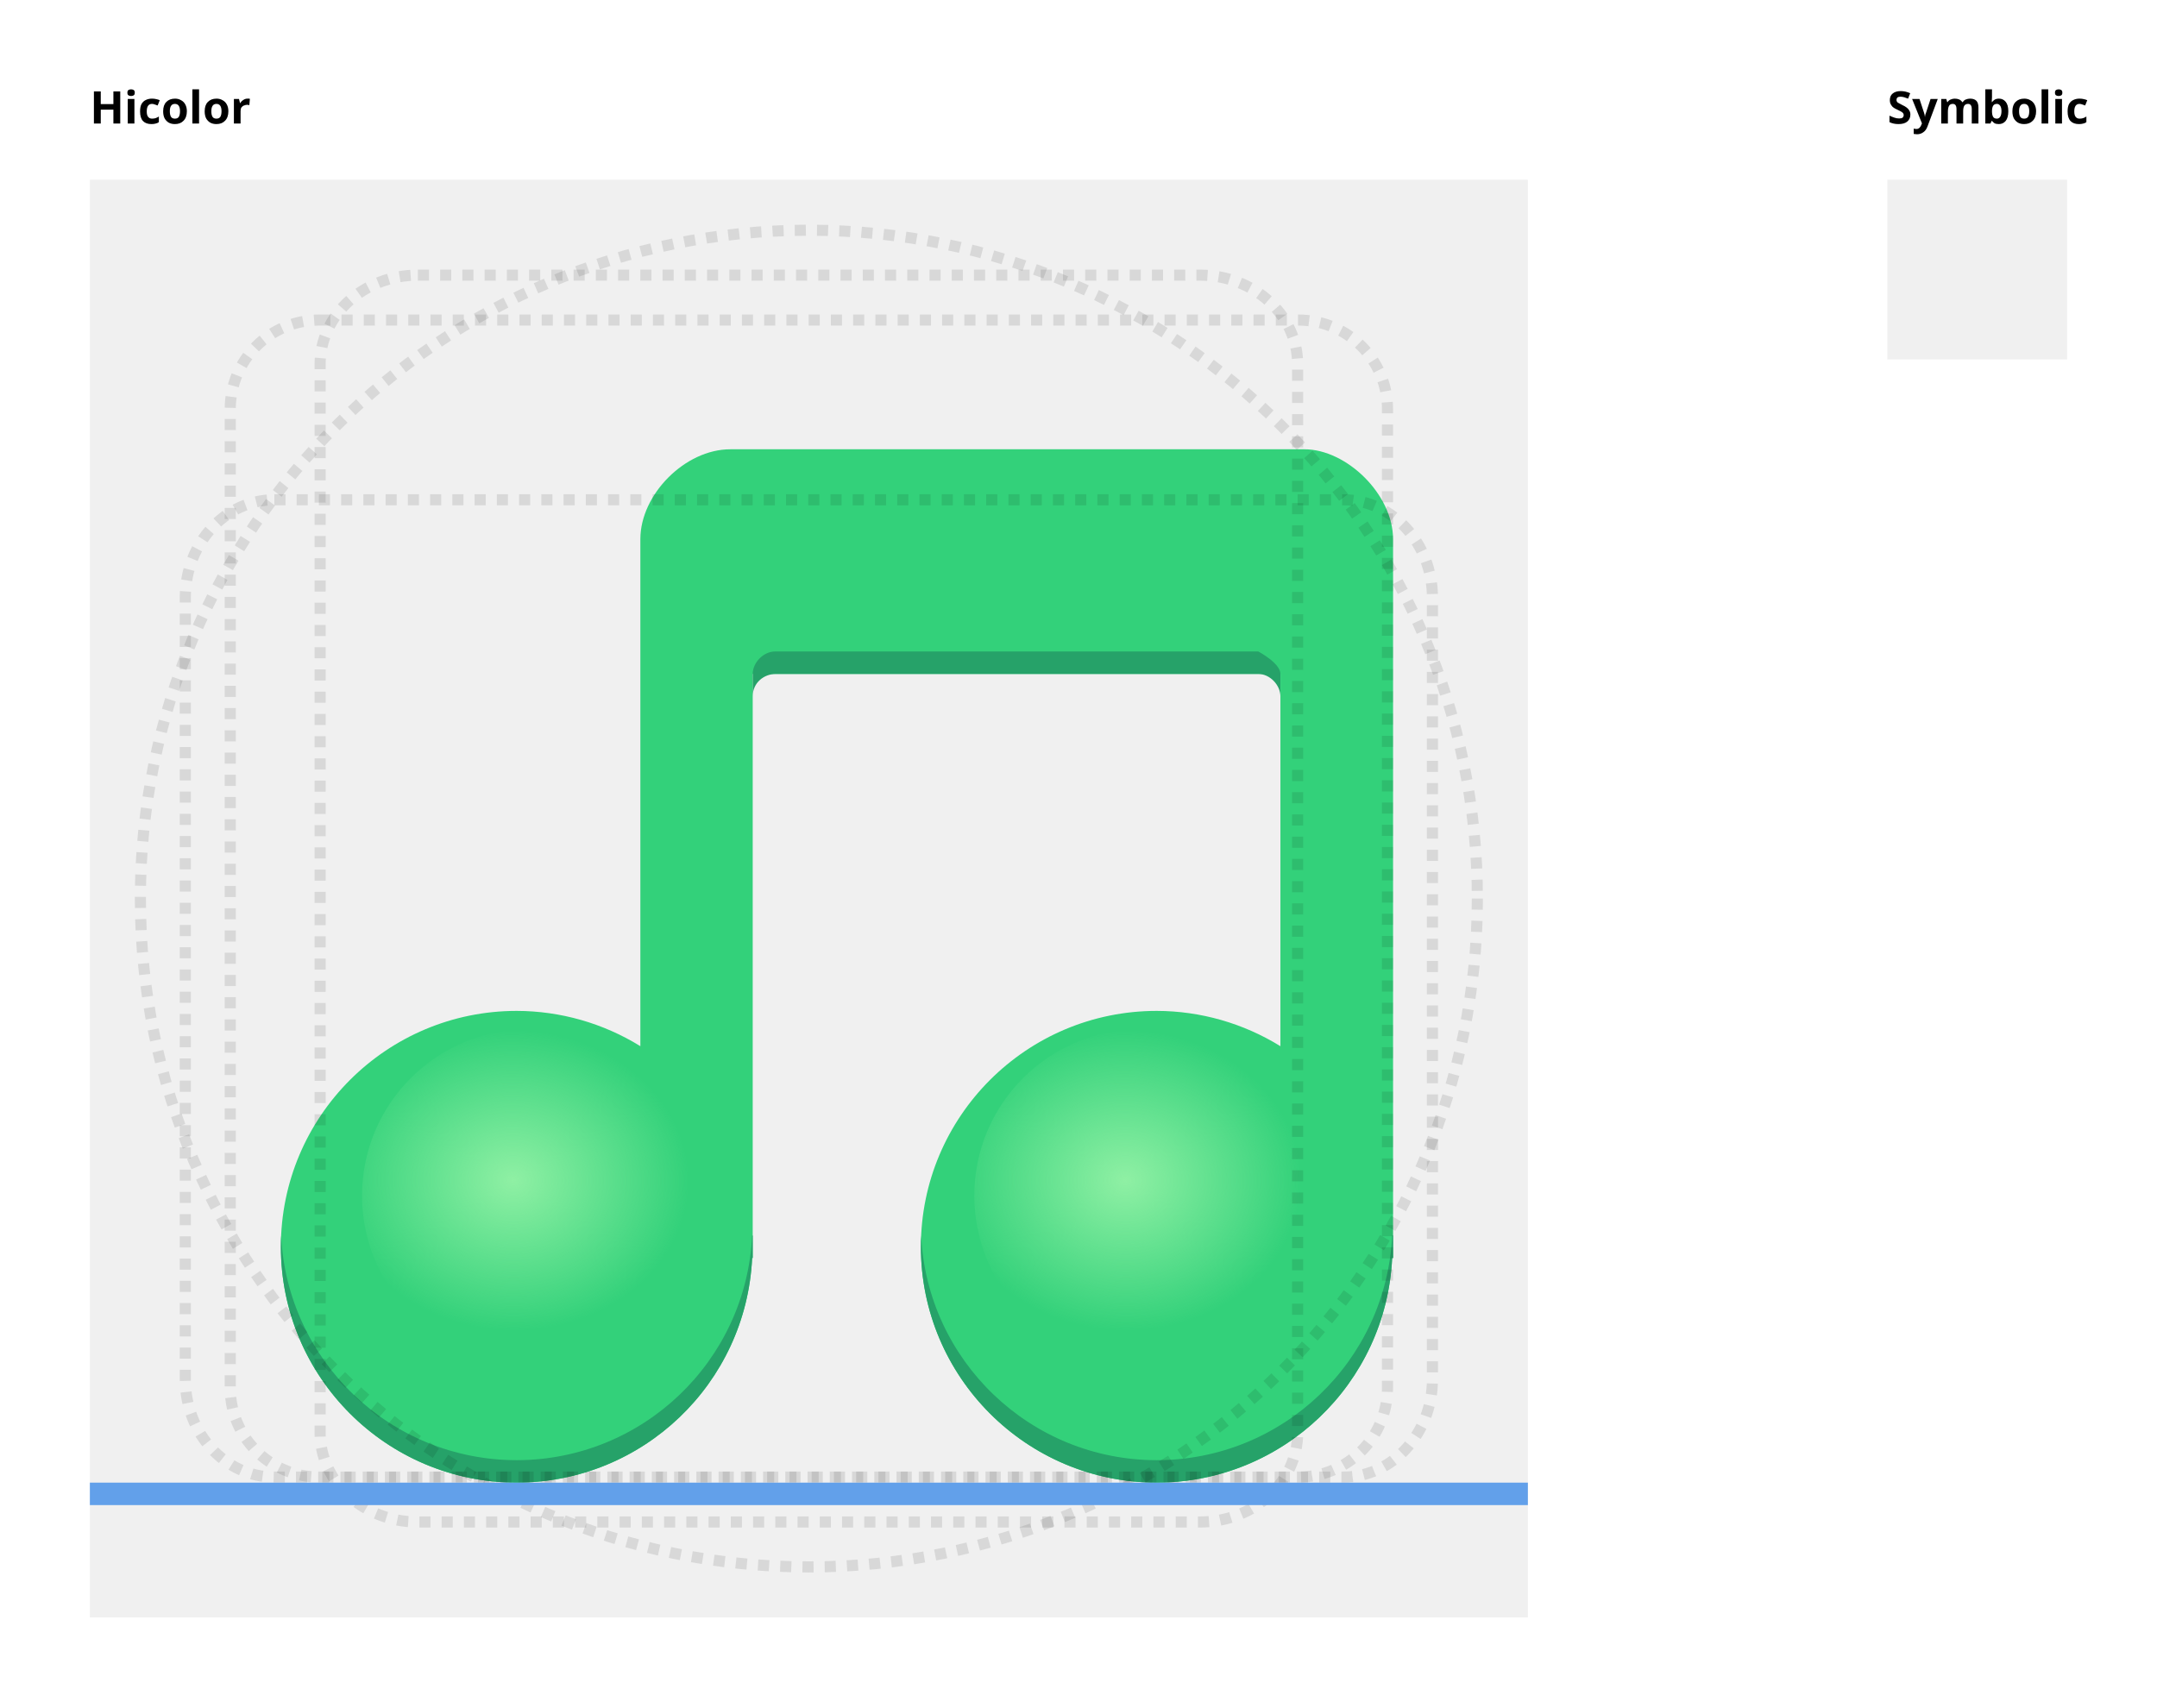
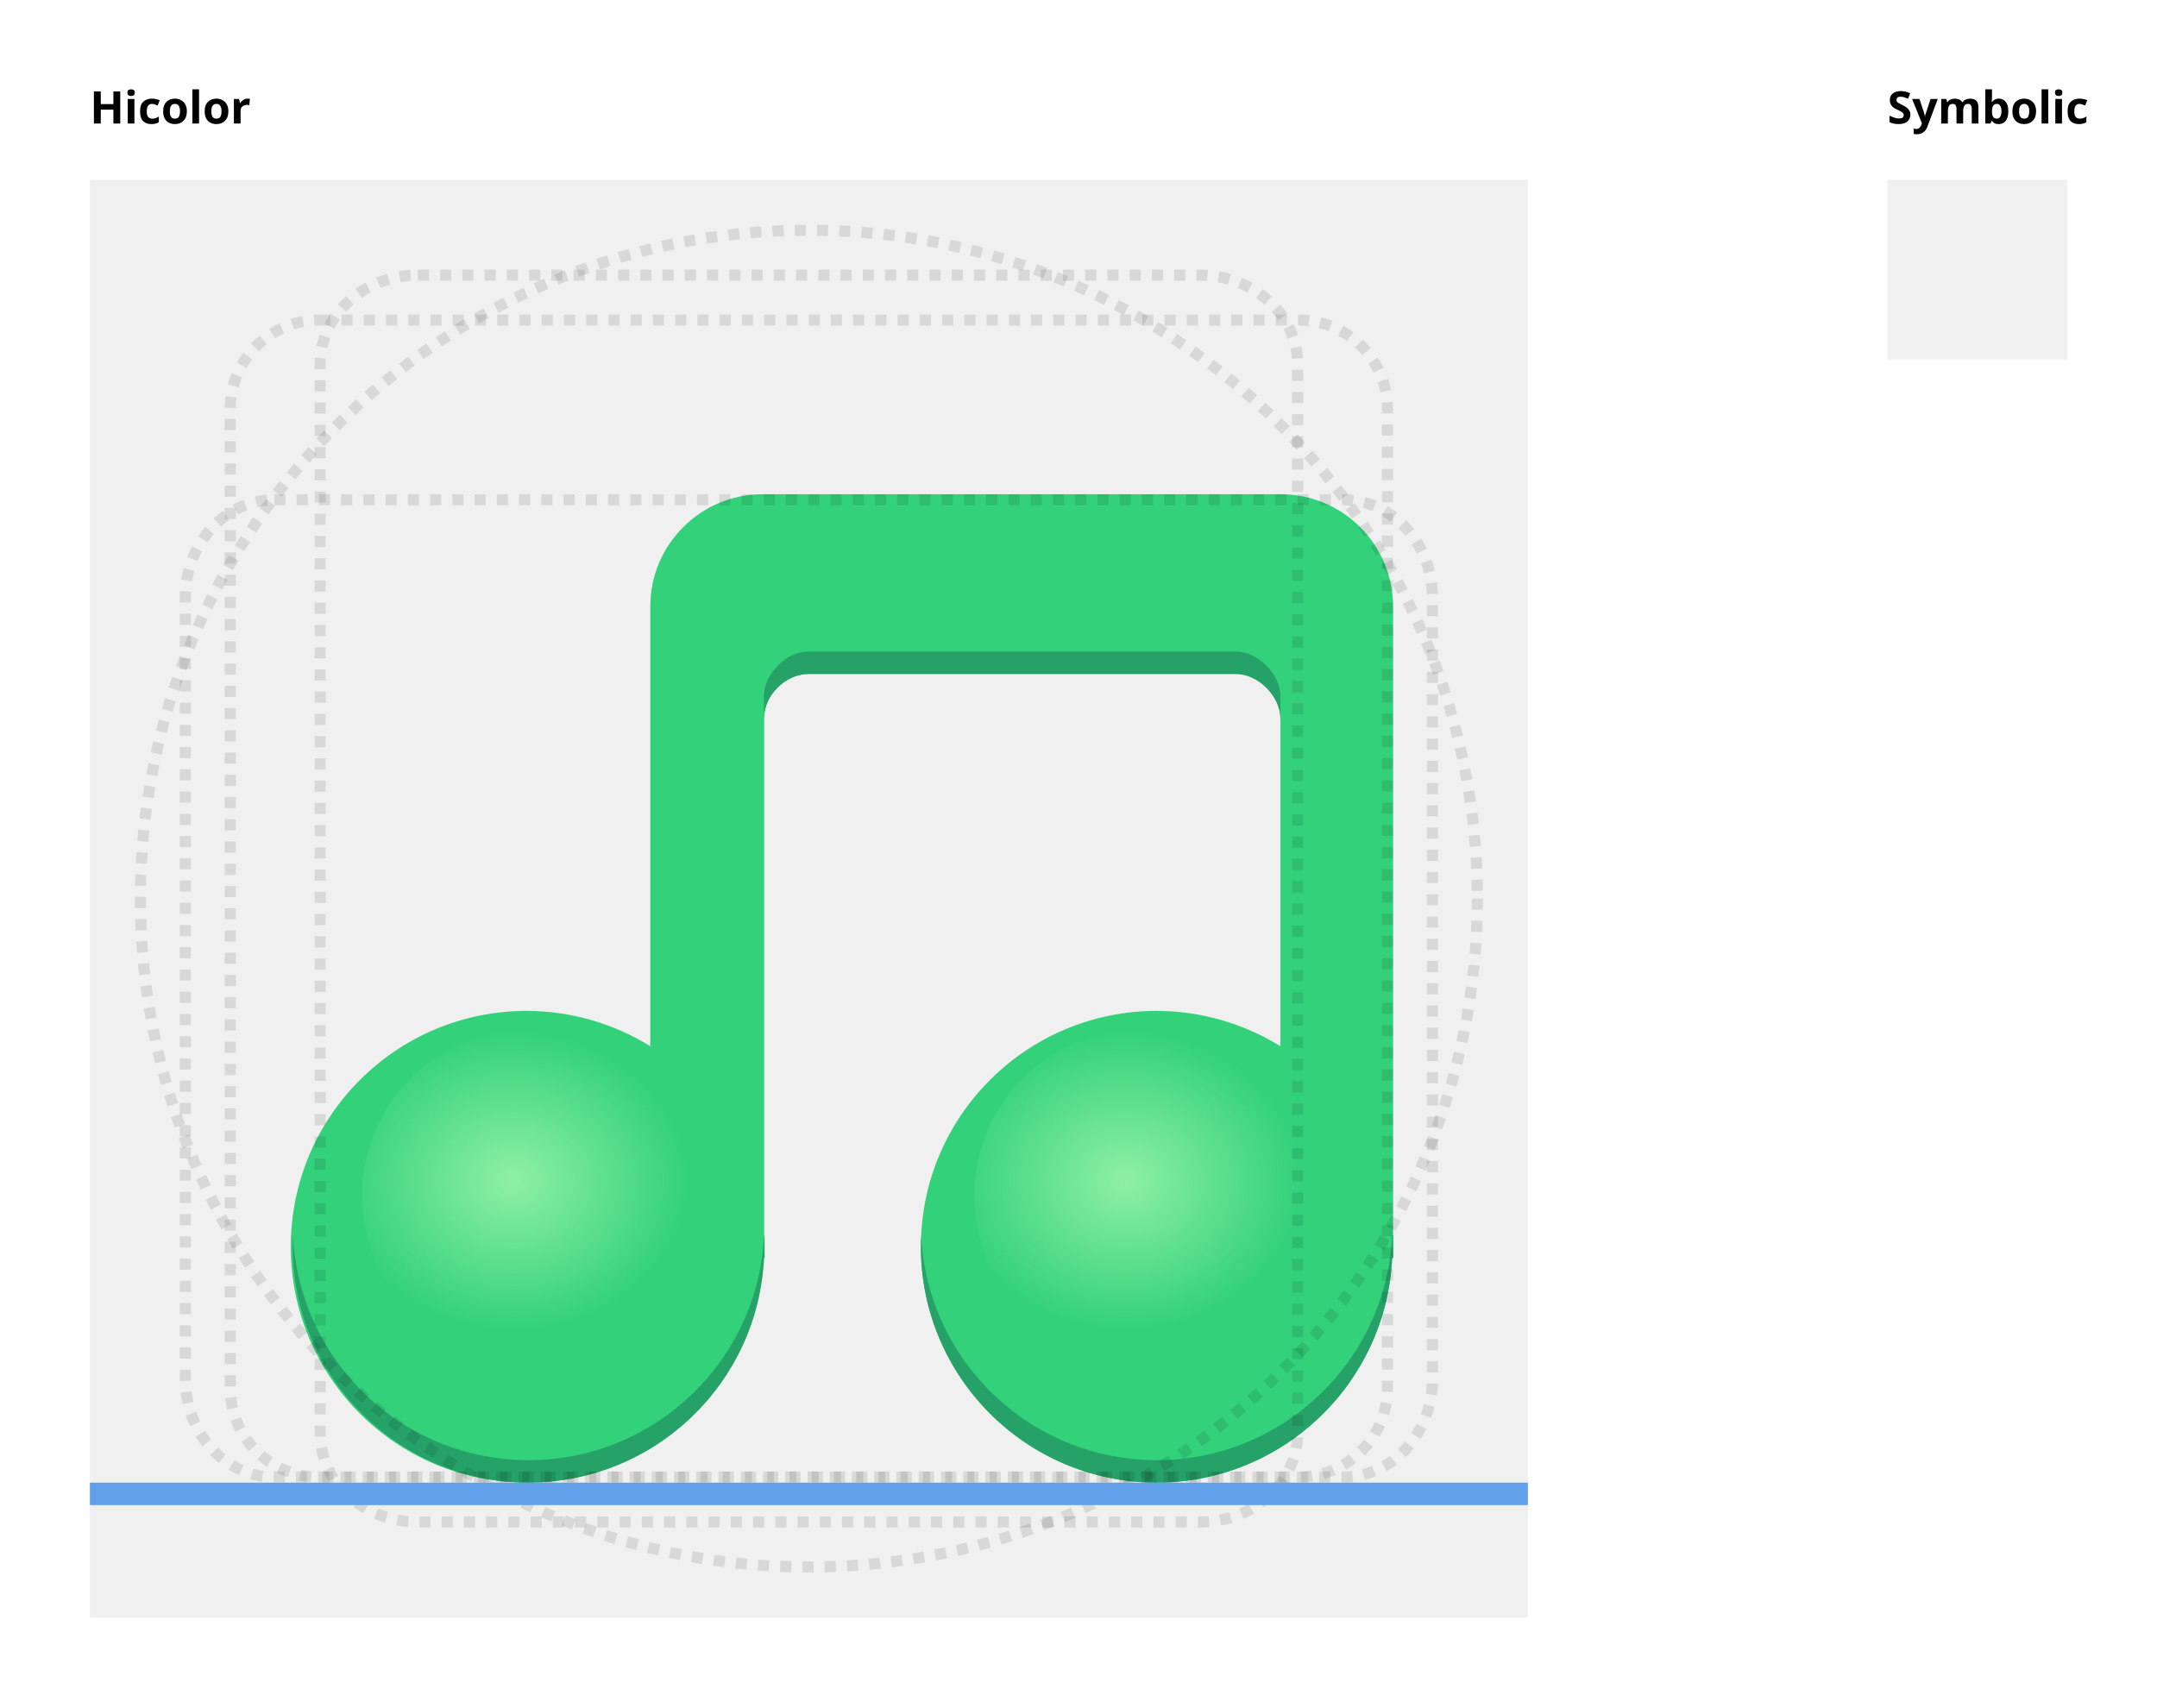
<svg xmlns="http://www.w3.org/2000/svg" xmlns:xlink="http://www.w3.org/1999/xlink" width="192" height="152" id="svg11300" version="1.0" style="display:inline;enable-background:new" viewBox="0 0 192 152">
  <defs id="defs3">
    <linearGradient y2="236" x2="96" y1="236" x1="32" gradientTransform="translate(604.8168,170.5864)" gradientUnits="userSpaceOnUse" id="linearGradient1099" xlink:href="#linearGradient1036" />
    <linearGradient id="linearGradient1036">
      <stop id="stop1032" offset="0" style="stop-color:#d5d3cf;stop-opacity:1;" />
      <stop id="stop1034" offset="1" style="stop-color:#f6f5f4;stop-opacity:1" />
    </linearGradient>
    <radialGradient r="32" fy="-76" fx="-244" cy="-76" cx="-244" gradientTransform="matrix(0.8833333,0,0,0.8833333,-460.3502,463.1197)" gradientUnits="userSpaceOnUse" id="radialGradient1103" xlink:href="#linearGradient1069" />
    <linearGradient id="linearGradient1069">
      <stop id="stop1065" offset="0" style="stop-color:#d5d3cf;stop-opacity:1" />
      <stop id="stop1067-1" offset="1" style="stop-color:#949390;stop-opacity:1" />
    </linearGradient>
    <linearGradient gradientUnits="userSpaceOnUse" y2="232" x2="64" y1="262.5" x1="64" id="linearGradient1027" xlink:href="#linearGradient1025" gradientTransform="translate(-470.5864,432.8168)" />
    <linearGradient id="linearGradient1025">
      <stop id="stop1021" offset="0" style="stop-color:#9a9996;stop-opacity:1" />
      <stop id="stop1023" offset="1" style="stop-color:#77767b;stop-opacity:1" />
    </linearGradient>
    <clipPath clipPathUnits="userSpaceOnUse" id="clipPath1609-7">
      <path id="path1611-5" d="m 252,116 28,-28 v -8 h -36 v 36 z" style="fill:#e74747;stroke:none;stroke-width:0.25px;stroke-linecap:butt;stroke-linejoin:miter;stroke-opacity:1" />
    </clipPath>
    <linearGradient id="linearGradient1697">
      <stop id="stop1685" offset="0" style="stop-color:#deddda;stop-opacity:1" />
      <stop style="stop-color:#eeeeec;stop-opacity:1" offset="0.045" id="stop1687" />
      <stop id="stop1689" offset="0.091" style="stop-color:#deddda;stop-opacity:1" />
      <stop style="stop-color:#deddda;stop-opacity:1" offset="0.909" id="stop1691" />
      <stop id="stop1693" offset="0.955" style="stop-color:#eeeeec;stop-opacity:1" />
      <stop id="stop1695" offset="1" style="stop-color:#c0bfbc;stop-opacity:1" />
    </linearGradient>
    <clipPath clipPathUnits="userSpaceOnUse" id="clipPath1289">
      <path style="display:inline;opacity:1;vector-effect:none;fill:none;fill-opacity:1;stroke:#000000;stroke-width:4;stroke-linecap:round;stroke-linejoin:round;stroke-miterlimit:4;stroke-dasharray:none;stroke-dashoffset:0;stroke-opacity:1;marker:none;marker-start:none;marker-mid:none;marker-end:none;paint-order:normal;enable-background:new" d="m 64,-148 h 64 l 64,-64 64,64 h 192 c 17.728,0 32,14.272 32,32 v 288 c 0,17.728 -14.272,32 -32,32 H 256 l -64,-64 -64,64 H 64 C 46.272,204 32,189.728 32,172 v -288 c 0,-17.728 14.409,-34.199 32,-32 z" id="path1291" />
    </clipPath>
    <linearGradient id="paint3_linear-2-6-5" x2="1" gradientUnits="userSpaceOnUse" gradientTransform="matrix(0,6,-12,0,-64,209.9969)">
      <stop stop-color="#C01C27" id="stop91-0-7-4" />
      <stop offset="1" stop-color="#E01B24" id="stop93-2-5-7" />
    </linearGradient>
    <clipPath clipPathUnits="userSpaceOnUse" id="clipPath1609">
      <path id="path1611" d="m 252,116 28,-28 v -8 h -36 v 36 z" style="fill:#e74747;stroke:none;stroke-width:0.25px;stroke-linecap:butt;stroke-linejoin:miter;stroke-opacity:1" />
    </clipPath>
    <clipPath clipPathUnits="userSpaceOnUse" id="clipath_lpe_path-effect1303">
      <circle style="font-variation-settings:normal;display:block;opacity:1;vector-effect:none;fill:#77767b;fill-opacity:1;stroke:none;stroke-width:5.043;stroke-linecap:round;stroke-linejoin:miter;stroke-miterlimit:4;stroke-dasharray:none;stroke-dashoffset:0;stroke-opacity:1;marker:none;marker-start:none;marker-mid:none;marker-end:none;paint-order:normal;stop-color:#000000;stop-opacity:1" id="circle1305" cx="541.884" cy="647.726" r="73.976" />
    </clipPath>
    <linearGradient id="linearGradient1349">
      <stop style="stop-color:#9d9da1;stop-opacity:1" offset="0" id="stop1345" />
      <stop style="stop-color:#77767b;stop-opacity:0.95" offset="1" id="stop1347" />
    </linearGradient>
    <linearGradient id="linearGradient5980">
      <stop id="stop5978" offset="0" style="stop-color:#3d3846;stop-opacity:0;" />
      <stop id="stop5976" offset="1" style="stop-color:#3d3846;stop-opacity:0.252" />
    </linearGradient>
    <linearGradient id="linearGradient4117">
      <stop style="stop-color:#eae9e7;stop-opacity:1" offset="0" id="stop4111" />
      <stop id="stop4113" offset="0.649" style="stop-color:#b5b3ad;stop-opacity:1" />
      <stop style="stop-color:#fcfcfc;stop-opacity:1" offset="1" id="stop4115" />
    </linearGradient>
    <linearGradient id="linearGradient5477">
      <stop style="stop-color:#cacac9;stop-opacity:1" offset="0" id="stop5469" />
      <stop id="stop5471" offset="0.311" style="stop-color:#b0aeab;stop-opacity:0.941" />
      <stop style="stop-color:#6c6b66;stop-opacity:0.949" offset="0.688" id="stop5473" />
      <stop style="stop-color:#d6d6d4;stop-opacity:0.966" offset="1" id="stop5475" />
    </linearGradient>
    <linearGradient id="linearGradient6142">
      <stop style="stop-color:#ffffff;stop-opacity:1;" offset="0" id="stop6138" />
      <stop style="stop-color:#ffffff;stop-opacity:0;" offset="1" id="stop6140" />
    </linearGradient>
    <radialGradient xlink:href="#linearGradient1349" id="radialGradient783" gradientUnits="userSpaceOnUse" gradientTransform="matrix(0.9825404,0,0,0.9825404,-1.711874,16.29163)" cx="81.936" cy="33.185" fx="81.936" fy="33.185" r="57.276" />
    <radialGradient xlink:href="#linearGradient5980" id="radialGradient791" gradientUnits="userSpaceOnUse" gradientTransform="matrix(3.933225,-7.2858454e-7,6.4450347e-7,3.479318,-222.9252,-173.5546)" cx="76" cy="65.977" fx="76" fy="65.977" r="13.221" />
    <radialGradient xlink:href="#linearGradient4117" id="radialGradient799" gradientUnits="userSpaceOnUse" gradientTransform="matrix(2.815054,0.01105706,-0.01047197,2.666092,-242.36,-102.5032)" cx="134.309" cy="55.279" fx="134.309" fy="55.279" r="58.46" />
    <radialGradient xlink:href="#linearGradient5477" id="radialGradient809" gradientUnits="userSpaceOnUse" gradientTransform="matrix(4.900549,0.150428,-0.2360238,7.689032,-638.5353,-2206.847)" cx="183.525" cy="320.794" fx="183.525" fy="320.794" r="20.486" />
    <radialGradient xlink:href="#linearGradient6142" id="radialGradient821" gradientUnits="userSpaceOnUse" gradientTransform="matrix(37.75863,0,0,19.73921,-7268.898,-1304.003)" cx="197.719" cy="68.107" fx="197.719" fy="68.107" r="2.5" />
    <radialGradient xlink:href="#linearGradient6142" id="radialGradient833" gradientUnits="userSpaceOnUse" gradientTransform="matrix(37.75863,0,0,19.73921,-7375.666,-1304.003)" cx="197.747" cy="69.253" fx="197.747" fy="69.253" r="2.5" />
    <radialGradient xlink:href="#linearGradient1349" id="radialGradient841" gradientUnits="userSpaceOnUse" gradientTransform="matrix(0.9825404,0,0,0.9825404,-1.711874,16.29163)" cx="81.936" cy="33.185" fx="81.936" fy="33.185" r="57.276" />
    <radialGradient xlink:href="#linearGradient5980" id="radialGradient849" gradientUnits="userSpaceOnUse" gradientTransform="matrix(3.933225,-7.2858454e-7,6.4450347e-7,3.479318,-222.9252,-173.5546)" cx="76" cy="65.977" fx="76" fy="65.977" r="13.221" />
    <radialGradient xlink:href="#linearGradient4117" id="radialGradient857" gradientUnits="userSpaceOnUse" gradientTransform="matrix(2.815054,0.01105706,-0.01047197,2.666092,-242.36,-102.5032)" cx="134.309" cy="55.279" fx="134.309" fy="55.279" r="58.46" />
    <radialGradient xlink:href="#linearGradient5477" id="radialGradient867" gradientUnits="userSpaceOnUse" gradientTransform="matrix(4.900549,0.150428,-0.2360238,7.689032,-638.5353,-2206.847)" cx="183.525" cy="320.794" fx="183.525" fy="320.794" r="20.486" />
    <radialGradient xlink:href="#linearGradient6142" id="radialGradient879" gradientUnits="userSpaceOnUse" gradientTransform="matrix(37.75863,0,0,19.73921,-7268.898,-1304.003)" cx="197.719" cy="68.107" fx="197.719" fy="68.107" r="2.5" />
    <radialGradient xlink:href="#linearGradient6142" id="radialGradient891" gradientUnits="userSpaceOnUse" gradientTransform="matrix(37.75863,0,0,19.73921,-7375.666,-1304.003)" cx="197.747" cy="69.253" fx="197.747" fy="69.253" r="2.5" />
    <radialGradient xlink:href="#linearGradient1349" id="radialGradient3620" gradientUnits="userSpaceOnUse" gradientTransform="matrix(0.9825404,0,0,0.9825404,-1.711874,16.29163)" cx="81.936" cy="33.185" fx="81.936" fy="33.185" r="57.276" />
    <radialGradient xlink:href="#linearGradient5980" id="radialGradient3628" gradientUnits="userSpaceOnUse" gradientTransform="matrix(3.933225,-7.2858454e-7,6.4450347e-7,3.479318,-222.9252,-173.5546)" cx="76" cy="65.977" fx="76" fy="65.977" r="13.221" />
    <radialGradient xlink:href="#linearGradient4117" id="radialGradient3636" gradientUnits="userSpaceOnUse" gradientTransform="matrix(2.815054,0.01105706,-0.01047197,2.666092,-242.36,-102.5032)" cx="134.309" cy="55.279" fx="134.309" fy="55.279" r="58.46" />
    <radialGradient xlink:href="#linearGradient5477" id="radialGradient3646" gradientUnits="userSpaceOnUse" gradientTransform="matrix(4.900549,0.150428,-0.2360238,7.689032,-638.5353,-2206.847)" cx="183.525" cy="320.794" fx="183.525" fy="320.794" r="20.486" />
    <radialGradient xlink:href="#linearGradient6142" id="radialGradient3658" gradientUnits="userSpaceOnUse" gradientTransform="matrix(37.75863,0,0,19.73921,-7268.898,-1304.003)" cx="197.719" cy="68.107" fx="197.719" fy="68.107" r="2.5" />
    <radialGradient xlink:href="#linearGradient6142" id="radialGradient3670" gradientUnits="userSpaceOnUse" gradientTransform="matrix(37.75863,0,0,19.73921,-7375.666,-1304.003)" cx="197.747" cy="69.253" fx="197.747" fy="69.253" r="2.5" />
    <radialGradient xlink:href="#linearGradient1349" id="radialGradient3678" gradientUnits="userSpaceOnUse" gradientTransform="matrix(0.9825404,0,0,0.9825404,-1.711874,16.29163)" cx="81.936" cy="33.185" fx="81.936" fy="33.185" r="57.276" />
    <radialGradient xlink:href="#linearGradient5980" id="radialGradient3686" gradientUnits="userSpaceOnUse" gradientTransform="matrix(3.933225,-7.2858454e-7,6.4450347e-7,3.479318,-222.9252,-173.5546)" cx="76" cy="65.977" fx="76" fy="65.977" r="13.221" />
    <radialGradient xlink:href="#linearGradient4117" id="radialGradient3694" gradientUnits="userSpaceOnUse" gradientTransform="matrix(2.815054,0.01105706,-0.01047197,2.666092,-242.36,-102.5032)" cx="134.309" cy="55.279" fx="134.309" fy="55.279" r="58.46" />
    <radialGradient xlink:href="#linearGradient5477" id="radialGradient3704" gradientUnits="userSpaceOnUse" gradientTransform="matrix(4.900549,0.150428,-0.2360238,7.689032,-638.5353,-2206.847)" cx="183.525" cy="320.794" fx="183.525" fy="320.794" r="20.486" />
    <radialGradient xlink:href="#linearGradient6142" id="radialGradient3716" gradientUnits="userSpaceOnUse" gradientTransform="matrix(37.75863,0,0,19.73921,-7268.898,-1304.003)" cx="197.719" cy="68.107" fx="197.719" fy="68.107" r="2.5" />
    <radialGradient xlink:href="#linearGradient6142" id="radialGradient3728" gradientUnits="userSpaceOnUse" gradientTransform="matrix(37.75863,0,0,19.73921,-7375.666,-1304.003)" cx="197.747" cy="69.253" fx="197.747" fy="69.253" r="2.5" />
    <radialGradient xlink:href="#linearGradient1349" id="radialGradient8132" gradientUnits="userSpaceOnUse" gradientTransform="matrix(0.9825404,0,0,0.9825404,-1.711874,16.29163)" cx="81.936" cy="33.185" fx="81.936" fy="33.185" r="57.276" />
    <radialGradient xlink:href="#linearGradient5980" id="radialGradient8140" gradientUnits="userSpaceOnUse" gradientTransform="matrix(3.933225,-7.2858454e-7,6.4450347e-7,3.479318,-222.9252,-173.5546)" cx="76" cy="65.977" fx="76" fy="65.977" r="13.221" />
    <radialGradient xlink:href="#linearGradient4117" id="radialGradient8148" gradientUnits="userSpaceOnUse" gradientTransform="matrix(2.815054,0.01105706,-0.01047197,2.666092,-242.36,-102.5032)" cx="134.309" cy="55.279" fx="134.309" fy="55.279" r="58.46" />
    <radialGradient xlink:href="#linearGradient5477" id="radialGradient8158" gradientUnits="userSpaceOnUse" gradientTransform="matrix(4.900549,0.150428,-0.2360238,7.689032,-638.5353,-2206.847)" cx="183.525" cy="320.794" fx="183.525" fy="320.794" r="20.486" />
    <radialGradient xlink:href="#linearGradient6142" id="radialGradient8170" gradientUnits="userSpaceOnUse" gradientTransform="matrix(37.75863,0,0,19.73921,-7268.898,-1304.003)" cx="197.719" cy="68.107" fx="197.719" fy="68.107" r="2.5" />
    <radialGradient xlink:href="#linearGradient6142" id="radialGradient8182" gradientUnits="userSpaceOnUse" gradientTransform="matrix(37.75863,0,0,19.73921,-7375.666,-1304.003)" cx="197.747" cy="69.253" fx="197.747" fy="69.253" r="2.5" />
    <linearGradient xlink:href="#linearGradient6142" id="linearGradient8666" x1="1311.193" y1="-107.827" x2="1311.193" y2="-109.827" gradientUnits="userSpaceOnUse" gradientTransform="translate(0,4)" />
    <linearGradient gradientUnits="userSpaceOnUse" id="linearGradient8946" x1="99.777" x2="153" y1="15.424" y2="248.631">
      <stop id="stop8948" offset="0" style="stop-color:#916398;stop-opacity:1" />
      <stop id="stop8952" offset="1" style="stop-color:#62a0ea;stop-opacity:1" />
    </linearGradient>
    <clipPath clipPathUnits="userSpaceOnUse" id="clipPath18689-3">
      <rect clip-path="none" transform="rotate(45)" ry="32" rx="32" y="123.999" x="486.037" height="362.943" width="362.943" id="rect18691-6" style="display:inline;opacity:1;vector-effect:none;fill:#4a86cf;fill-opacity:1;stroke:none;stroke-width:26.067;stroke-linecap:butt;stroke-linejoin:miter;stroke-miterlimit:4;stroke-dasharray:none;stroke-dashoffset:0;stroke-opacity:1;marker:none;marker-start:none;marker-mid:none;marker-end:none;paint-order:normal;enable-background:new" />
    </clipPath>
    <clipPath clipPathUnits="userSpaceOnUse" id="clipPath1106">
      <rect clip-path="none" transform="rotate(45)" ry="32" rx="32" y="123.999" x="486.037" height="362.943" width="362.943" id="rect1104" style="display:inline;opacity:1;vector-effect:none;fill:#4a86cf;fill-opacity:1;stroke:none;stroke-width:26.067;stroke-linecap:butt;stroke-linejoin:miter;stroke-miterlimit:4;stroke-dasharray:none;stroke-dashoffset:0;stroke-opacity:1;marker:none;marker-start:none;marker-mid:none;marker-end:none;paint-order:normal;enable-background:new" />
    </clipPath>
    <clipPath clipPathUnits="userSpaceOnUse" id="clipPath1117">
      <rect clip-path="none" transform="rotate(45)" ry="32" rx="32" y="123.999" x="486.037" height="362.943" width="362.943" id="rect1115" style="display:inline;opacity:1;vector-effect:none;fill:#4a86cf;fill-opacity:1;stroke:none;stroke-width:26.067;stroke-linecap:butt;stroke-linejoin:miter;stroke-miterlimit:4;stroke-dasharray:none;stroke-dashoffset:0;stroke-opacity:1;marker:none;marker-start:none;marker-mid:none;marker-end:none;paint-order:normal;enable-background:new" />
    </clipPath>
    <clipPath clipPathUnits="userSpaceOnUse" id="clipPath1128">
      <rect clip-path="none" transform="rotate(45)" ry="32" rx="32" y="123.999" x="486.037" height="362.943" width="362.943" id="rect1126" style="display:inline;opacity:1;vector-effect:none;fill:#4a86cf;fill-opacity:1;stroke:none;stroke-width:26.067;stroke-linecap:butt;stroke-linejoin:miter;stroke-miterlimit:4;stroke-dasharray:none;stroke-dashoffset:0;stroke-opacity:1;marker:none;marker-start:none;marker-mid:none;marker-end:none;paint-order:normal;enable-background:new" />
    </clipPath>
    <clipPath clipPathUnits="userSpaceOnUse" id="clipPath18689">
      <rect clip-path="none" transform="rotate(45)" ry="32" rx="32" y="123.999" x="486.037" height="362.943" width="362.943" id="rect18691" style="display:inline;opacity:1;vector-effect:none;fill:#4a86cf;fill-opacity:1;stroke:none;stroke-width:26.067;stroke-linecap:butt;stroke-linejoin:miter;stroke-miterlimit:4;stroke-dasharray:none;stroke-dashoffset:0;stroke-opacity:1;marker:none;marker-start:none;marker-mid:none;marker-end:none;paint-order:normal;enable-background:new" />
    </clipPath>
    <clipPath clipPathUnits="userSpaceOnUse" id="clipPath18689-3-3">
      <rect clip-path="none" transform="rotate(45)" ry="32" rx="32" y="123.999" x="486.037" height="362.943" width="362.943" id="rect18691-6-6" style="display:inline;opacity:1;vector-effect:none;fill:#4a86cf;fill-opacity:1;stroke:none;stroke-width:26.067;stroke-linecap:butt;stroke-linejoin:miter;stroke-miterlimit:4;stroke-dasharray:none;stroke-dashoffset:0;stroke-opacity:1;marker:none;marker-start:none;marker-mid:none;marker-end:none;paint-order:normal;enable-background:new" />
    </clipPath>
    <clipPath clipPathUnits="userSpaceOnUse" id="clipPath250">
      <rect clip-path="none" transform="rotate(45)" ry="32" rx="32" y="123.999" x="486.037" height="362.943" width="362.943" id="rect248" style="display:inline;opacity:1;vector-effect:none;fill:#4a86cf;fill-opacity:1;stroke:none;stroke-width:26.067;stroke-linecap:butt;stroke-linejoin:miter;stroke-miterlimit:4;stroke-dasharray:none;stroke-dashoffset:0;stroke-opacity:1;marker:none;marker-start:none;marker-mid:none;marker-end:none;paint-order:normal;enable-background:new" />
    </clipPath>
    <clipPath clipPathUnits="userSpaceOnUse" id="clipPath261">
      <rect clip-path="none" transform="rotate(45)" ry="32" rx="32" y="123.999" x="486.037" height="362.943" width="362.943" id="rect259" style="display:inline;opacity:1;vector-effect:none;fill:#4a86cf;fill-opacity:1;stroke:none;stroke-width:26.067;stroke-linecap:butt;stroke-linejoin:miter;stroke-miterlimit:4;stroke-dasharray:none;stroke-dashoffset:0;stroke-opacity:1;marker:none;marker-start:none;marker-mid:none;marker-end:none;paint-order:normal;enable-background:new" />
    </clipPath>
    <clipPath clipPathUnits="userSpaceOnUse" id="clipPath272">
      <rect clip-path="none" transform="rotate(45)" ry="32" rx="32" y="123.999" x="486.037" height="362.943" width="362.943" id="rect270" style="display:inline;opacity:1;vector-effect:none;fill:#4a86cf;fill-opacity:1;stroke:none;stroke-width:26.067;stroke-linecap:butt;stroke-linejoin:miter;stroke-miterlimit:4;stroke-dasharray:none;stroke-dashoffset:0;stroke-opacity:1;marker:none;marker-start:none;marker-mid:none;marker-end:none;paint-order:normal;enable-background:new" />
    </clipPath>
    <clipPath clipPathUnits="userSpaceOnUse" id="clipPath18689-6">
      <rect clip-path="none" transform="rotate(45)" ry="32" rx="32" y="123.999" x="486.037" height="362.943" width="362.943" id="rect18691-3" style="display:inline;opacity:1;vector-effect:none;fill:#4a86cf;fill-opacity:1;stroke:none;stroke-width:26.067;stroke-linecap:butt;stroke-linejoin:miter;stroke-miterlimit:4;stroke-dasharray:none;stroke-dashoffset:0;stroke-opacity:1;marker:none;marker-start:none;marker-mid:none;marker-end:none;paint-order:normal;enable-background:new" />
    </clipPath>
    <linearGradient xlink:href="#linearGradient13691" id="linearGradient1032" x1="593.906" y1="-176.503" x2="594.125" y2="-153.13" gradientUnits="userSpaceOnUse" gradientTransform="translate(-8,416)" />
    <linearGradient id="linearGradient13691">
      <stop style="stop-color:#33d17a;stop-opacity:1" offset="0" id="stop13687" />
      <stop style="stop-color:#26a269;stop-opacity:1" offset="1" id="stop13689" />
    </linearGradient>
    <radialGradient xlink:href="#linearGradient36369" id="radialGradient36371-7" cx="312.657" cy="2706.579" fx="312.657" fy="2706.579" r="14.806" gradientTransform="matrix(0.4357391,0.00697559,-0.00596989,0.372917,451.7208,-759.9359)" gradientUnits="userSpaceOnUse" />
    <linearGradient id="linearGradient36369">
      <stop style="stop-color:#8ff0a4;stop-opacity:1;" offset="0" id="stop36365" />
      <stop style="stop-color:#8ff0a4;stop-opacity:0;" offset="1" id="stop36367" />
    </linearGradient>
    <radialGradient xlink:href="#linearGradient36369" id="radialGradient36375-5" gradientUnits="userSpaceOnUse" gradientTransform="matrix(0.4357391,0.00697559,-0.00596989,0.372917,474.2351,-759.9359)" cx="312.657" cy="2706.579" fx="312.657" fy="2706.579" r="14.806" />
    <linearGradient xlink:href="#linearGradient13691" id="linearGradient18610" gradientUnits="userSpaceOnUse" x1="586.141" y1="-99.873" x2="586.141" y2="-91.433" gradientTransform="translate(-8,416)" />
    <radialGradient xlink:href="#linearGradient36369" id="radialGradient1081" gradientUnits="userSpaceOnUse" gradientTransform="matrix(0.2848253,0.00455967,-0.00390228,0.243761,489.6855,-338.9702)" cx="312.657" cy="2706.579" fx="312.657" fy="2706.579" r="14.806" />
    <radialGradient xlink:href="#linearGradient36369" id="radialGradient1083" gradientUnits="userSpaceOnUse" gradientTransform="matrix(0.2848253,0.00455967,-0.00390228,0.243761,504.4022,-338.9702)" cx="312.657" cy="2706.579" fx="312.657" fy="2706.579" r="14.806" />
    <linearGradient xlink:href="#linearGradient13691" id="linearGradient18788" gradientUnits="userSpaceOnUse" x1="582.719" y1="-47.986" x2="582.719" y2="-41.274" gradientTransform="translate(-8,416)" />
    <radialGradient xlink:href="#linearGradient36369" id="radialGradient1093" gradientUnits="userSpaceOnUse" gradientTransform="matrix(0.1961934,0.00314079,-0.00268797,0.1679075,512.7141,-82.78915)" cx="312.657" cy="2706.579" fx="312.657" fy="2706.579" r="14.806" />
    <radialGradient xlink:href="#linearGradient36369" id="radialGradient1095" gradientUnits="userSpaceOnUse" gradientTransform="matrix(0.1961934,0.00314079,-0.00268797,0.1679075,522.8512,-82.78915)" cx="312.657" cy="2706.579" fx="312.657" fy="2706.579" r="14.806" />
    <linearGradient xlink:href="#linearGradient13691" id="linearGradient19000" gradientUnits="userSpaceOnUse" x1="577.103" y1="-3.811" x2="577.103" y2="2.762" gradientTransform="translate(-8,416)" />
    <radialGradient xlink:href="#linearGradient36369" id="radialGradient1105" gradientUnits="userSpaceOnUse" gradientTransform="matrix(0.1557975,0.00249411,-0.00213452,0.1333357,520.8073,53.52023)" cx="312.657" cy="2706.579" fx="312.657" fy="2706.579" r="14.806" />
    <radialGradient xlink:href="#linearGradient36369" id="radialGradient1107" gradientUnits="userSpaceOnUse" gradientTransform="matrix(0.1557975,0.00249411,-0.00213452,0.1333357,528.8572,53.52023)" cx="312.657" cy="2706.579" fx="312.657" fy="2706.579" r="14.806" />
    <radialGradient xlink:href="#linearGradient36369" id="radialGradient36371" cx="312.657" cy="2706.579" fx="312.657" fy="2706.579" r="14.806" gradientTransform="matrix(1.054787,0.01688568,-0.01445121,0.9027144,21.98385,42.5318)" gradientUnits="userSpaceOnUse" />
    <radialGradient xlink:href="#linearGradient36369" id="radialGradient36375" gradientUnits="userSpaceOnUse" gradientTransform="matrix(1.054787,0.01688568,-0.01445121,0.9027144,76.48385,42.5318)" cx="312.657" cy="2706.579" fx="312.657" fy="2706.579" r="14.806" />
  </defs>
  <g id="layer1" style="display:inline" transform="translate(8,-156)">
    <g id="layer4" style="display:inline">
      <rect y="172" x="9.2651362e-08" height="128" width="128" id="hicolor" style="display:inline;overflow:visible;visibility:visible;fill:#f0f0f0;fill-opacity:0;fill-rule:nonzero;stroke:none;stroke-width:0.5;marker:none;enable-background:accumulate" />
      <rect style="display:inline;overflow:visible;visibility:visible;fill:#f0f0f0;fill-opacity:0;fill-rule:nonzero;stroke:none;stroke-width:0.5;marker:none;enable-background:accumulate" id="symbolic" width="16" height="16" x="160" y="172" />
    </g>
    <g id="layer2" style="display:inline">
      <g style="display:inline;fill:#000000;enable-background:new" transform="matrix(7.991171,0,0,8.003641,-167.7909,-4846.078)" id="g12027" />
      <rect style="display:inline;overflow:visible;visibility:visible;fill:#f0f0f0;fill-opacity:1;fill-rule:nonzero;stroke:none;stroke-width:0.5;marker:none;enable-background:accumulate" id="128" width="128" height="128" x="9.2651362e-08" y="172" />
      <g id="g883" style="fill:none;fill-opacity:0.251;stroke:#a579b3;stroke-opacity:1" transform="translate(-24,24)" />
      <g id="g900" style="fill:none;fill-opacity:0.251;stroke:#a579b3;stroke-opacity:1" transform="translate(-24,24)" />
      <rect y="172" x="160" height="16" width="16" id="16" style="display:inline;overflow:visible;visibility:visible;fill:#f0f0f0;fill-opacity:1;fill-rule:nonzero;stroke:none;stroke-width:0.5;marker:none;enable-background:accumulate" />
      <text xml:space="preserve" style="font-style:normal;font-variant:normal;font-weight:bold;font-stretch:normal;font-size:4px;line-height:125%;font-family:Cantarell;-inkscape-font-specification:'Cantarell, Bold';text-align:start;writing-mode:lr-tb;text-anchor:start;display:inline;fill:#000000;fill-opacity:1;stroke:none;stroke-width:0.333;enable-background:new" x="0" y="167" id="text863">
        <tspan style="font-size:4px;stroke-width:0.333" id="tspan861" x="0" y="167">Hicolor</tspan>
      </text>
      <text id="text867" y="167" x="160" style="font-style:normal;font-variant:normal;font-weight:bold;font-stretch:normal;font-size:4px;line-height:125%;font-family:Cantarell;-inkscape-font-specification:'Cantarell, Bold';text-align:start;writing-mode:lr-tb;text-anchor:start;display:inline;fill:#000000;fill-opacity:1;stroke:none;stroke-width:0.333;enable-background:new" xml:space="preserve">
        <tspan y="167" x="160" id="tspan865" style="font-size:4px;stroke-width:0.333">Symbolic</tspan>
      </text>
    </g>
    <g id="layer9" style="display:inline">
      <path style="display:inline;vector-effect:none;fill:#33d17a;fill-opacity:1;stroke:url(#linearGradient1032);stroke-width:1;stroke-linecap:butt;stroke-linejoin:miter;stroke-miterlimit:4;stroke-dasharray:none;stroke-dashoffset:0;stroke-opacity:1;marker:none;marker-start:none;marker-mid:none;marker-end:none;paint-order:normal;enable-background:new" d="m 576.487,227.834 v 18.713 c -1.37,-0.848 -2.949,-1.299 -4.56,-1.302 -4.808,0 -8.705,3.897 -8.705,8.705 0,4.808 3.897,8.705 8.705,8.705 4.642,-0.006 8.338,-3.654 8.559,-8.291 h 0.021 V 253.949 232.558 h 20.034 v 13.989 c -1.37,-0.848 -2.949,-1.299 -4.561,-1.303 -4.808,0 -8.705,3.897 -8.705,8.705 0,4.808 3.897,8.705 8.705,8.705 4.642,-0.006 8.338,-3.654 8.559,-8.291 h 0.033 v -29.846 h -24.77 c -1.658,0 -3.316,1.658 -3.316,3.316 z" id="path18891-6" />
      <circle style="display:inline;vector-effect:none;fill:url(#radialGradient36371-7);fill-opacity:1;stroke:none;stroke-width:2;stroke-linecap:butt;stroke-linejoin:miter;stroke-miterlimit:4;stroke-dasharray:none;stroke-dashoffset:0;stroke-opacity:1;marker:none;marker-start:none;marker-mid:none;marker-end:none;paint-order:normal;enable-background:new" id="path35820-6" cx="572.368" cy="252.142" r="6.116" />
      <circle cy="252.142" cx="594.882" id="ellipse36373-2" style="display:inline;vector-effect:none;fill:url(#radialGradient36375-5);fill-opacity:1;stroke:none;stroke-width:2;stroke-linecap:butt;stroke-linejoin:miter;stroke-miterlimit:4;stroke-dasharray:none;stroke-dashoffset:0;stroke-opacity:1;marker:none;marker-start:none;marker-mid:none;marker-end:none;paint-order:normal;enable-background:new" r="6.116" />
      <path id="path1073" d="m 570.553,306.695 v 12.232 c -0.896,-0.554 -1.927,-0.849 -2.981,-0.851 -3.143,0 -5.69,2.548 -5.69,5.69 0,3.143 2.548,5.69 5.69,5.69 3.034,-0.004 5.825,-2.388 5.97,-5.419 h 0.014 v -0.271 -14.232 h 12.97 v 9.394 c -0.896,-0.554 -1.928,-0.849 -2.981,-0.852 -3.143,0 -5.69,2.548 -5.69,5.69 0,3.143 2.548,5.69 5.69,5.69 3.034,-0.004 5.888,-2.388 6.032,-5.419 h 0.022 v -19.509 h -16.879 c -1.084,0 -2.168,1.084 -2.168,2.168 z" style="font-variation-settings:normal;display:inline;vector-effect:none;fill:#33d17a;fill-opacity:1;stroke:url(#linearGradient18610);stroke-width:1;stroke-linecap:butt;stroke-linejoin:miter;stroke-miterlimit:4;stroke-dasharray:none;stroke-dashoffset:0;stroke-opacity:1;-inkscape-stroke:none;marker:none;marker-start:none;marker-mid:none;marker-end:none;paint-order:normal;enable-background:new;stop-color:#000000" />
      <circle r="3.998" cy="322.585" cx="568.548" id="circle1075" style="display:inline;vector-effect:none;fill:url(#radialGradient1081);fill-opacity:1;stroke:none;stroke-width:2;stroke-linecap:butt;stroke-linejoin:miter;stroke-miterlimit:4;stroke-dasharray:none;stroke-dashoffset:0;stroke-opacity:1;marker:none;marker-start:none;marker-mid:none;marker-end:none;paint-order:normal;enable-background:new" />
      <circle r="3.998" style="display:inline;vector-effect:none;fill:url(#radialGradient1083);fill-opacity:1;stroke:none;stroke-width:2;stroke-linecap:butt;stroke-linejoin:miter;stroke-miterlimit:4;stroke-dasharray:none;stroke-dashoffset:0;stroke-opacity:1;marker:none;marker-start:none;marker-mid:none;marker-end:none;paint-order:normal;enable-background:new" id="circle1077" cx="583.264" cy="322.585" />
      <path style="font-variation-settings:normal;display:inline;vector-effect:none;fill:#33d17a;fill-opacity:1;stroke:url(#linearGradient18788);stroke-width:1;stroke-linecap:butt;stroke-linejoin:miter;stroke-miterlimit:4;stroke-dasharray:none;stroke-dashoffset:0;stroke-opacity:1;-inkscape-stroke:none;marker:none;marker-start:none;marker-mid:none;marker-end:none;paint-order:normal;enable-background:new;stop-color:#000000" d="m 568.542,361.958 v 8.426 c -0.617,-0.382 -1.328,-0.585 -2.053,-0.586 -2.165,0 -3.92,1.755 -3.92,3.92 0,2.165 1.755,3.92 3.92,3.92 2.09,-0.003 3.888,-1.645 3.987,-3.733 h 0.009 v -0.187 -10.179 h 9.059 v 6.846 c -0.617,-0.382 -1.328,-0.585 -2.054,-0.587 -2.165,0 -3.92,1.755 -3.92,3.92 0,2.165 1.755,3.92 3.92,3.92 2.09,-0.003 3.931,-1.645 4.03,-3.733 h 0.015 v -13.438 h -11.501 c -0.747,0 -1.493,0.747 -1.493,1.493 z" id="path1085" />
      <circle style="display:inline;vector-effect:none;fill:url(#radialGradient1093);fill-opacity:1;stroke:none;stroke-width:2;stroke-linecap:butt;stroke-linejoin:miter;stroke-miterlimit:4;stroke-dasharray:none;stroke-dashoffset:0;stroke-opacity:1;marker:none;marker-start:none;marker-mid:none;marker-end:none;paint-order:normal;enable-background:new" id="circle1087" cx="567.036" cy="372.903" r="2.754" />
      <circle cy="372.903" cx="577.173" id="circle1089" style="display:inline;vector-effect:none;fill:url(#radialGradient1095);fill-opacity:1;stroke:none;stroke-width:2;stroke-linecap:butt;stroke-linejoin:miter;stroke-miterlimit:4;stroke-dasharray:none;stroke-dashoffset:0;stroke-opacity:1;marker:none;marker-start:none;marker-mid:none;marker-end:none;paint-order:normal;enable-background:new" r="2.754" />
      <path id="path1097" d="m 564.566,406.695 v 7.044 c -0.49,-0.303 -0.745,-0.199 -1.321,-0.201 -1.719,0 -2.847,1.128 -2.847,2.847 0,1.719 1.394,3.113 3.113,3.113 1.66,-0.002 2.999,-1.306 3.078,-2.964 h 0.007 v -0.148 -7.862 h 6.929 v 5.215 c -0.49,-0.303 -1.055,-0.465 -1.631,-0.466 -1.719,0 -3.113,1.394 -3.113,3.113 0,1.719 1.394,3.113 3.113,3.113 1.66,-0.002 3.475,-1.306 3.554,-2.964 h 0.012 v -11.025 h -9.708 c -0.593,0 -1.186,0.593 -1.186,1.186 z" style="font-variation-settings:normal;display:inline;vector-effect:none;fill:#33d17a;fill-opacity:1;stroke:url(#linearGradient19000);stroke-width:1;stroke-linecap:butt;stroke-linejoin:miter;stroke-miterlimit:4;stroke-dasharray:none;stroke-dashoffset:0;stroke-opacity:1;-inkscape-stroke:none;marker:none;marker-start:none;marker-mid:none;marker-end:none;paint-order:normal;enable-background:new;stop-color:#000000" />
      <circle r="2.187" cy="415.387" cx="563.944" id="circle1099" style="display:inline;vector-effect:none;fill:url(#radialGradient1105);fill-opacity:1;stroke:none;stroke-width:2;stroke-linecap:butt;stroke-linejoin:miter;stroke-miterlimit:4;stroke-dasharray:none;stroke-dashoffset:0;stroke-opacity:1;marker:none;marker-start:none;marker-mid:none;marker-end:none;paint-order:normal;enable-background:new" />
      <circle r="2.187" style="display:inline;vector-effect:none;fill:url(#radialGradient1107);fill-opacity:1;stroke:none;stroke-width:2;stroke-linecap:butt;stroke-linejoin:miter;stroke-miterlimit:4;stroke-dasharray:none;stroke-dashoffset:0;stroke-opacity:1;marker:none;marker-start:none;marker-mid:none;marker-end:none;paint-order:normal;enable-background:new" id="circle1101" cx="571.994" cy="415.387" />
      <g id="g801" style="display:inline;stroke-width:0.25;enable-background:new" transform="translate(-274.9996,-2230)">
        <g transform="matrix(0.25,0,0,0.25,0,2295)" id="g599" style="stroke-width:0.25">
-           <path style="display:inline;opacity:1;vector-effect:none;fill:#33d17a;fill-opacity:1;stroke:none;stroke-width:6.517;stroke-linecap:butt;stroke-linejoin:miter;stroke-miterlimit:4;stroke-dasharray:none;stroke-dashoffset:0;stroke-opacity:1;marker:none;marker-start:none;marker-mid:none;marker-end:none;paint-order:normal;enable-background:new" d="m 1296,768 v 180.568 c -13.221,-8.181 -28.453,-12.532 -44,-12.568 -46.392,0 -84,37.608 -84,84 0,46.392 37.608,84 84,84 44.796,-0.056 81.666,-35.255 83.799,-80 H 1336 v -4 -204 h 179.963 7.926 V 948.574 C 1510.666,940.39 1495.43,936.037 1479.879,936 c -46.392,0 -84,37.608 -84,84 0,46.392 37.608,84 84,84 44.796,-0.056 81.666,-35.255 83.799,-80 H 1564 V 768.001 C 1564,752.024 1547.411,736 1532.43,736 H 1328 c -16,0 -32,16 -32,32 z" transform="translate(0,-212)" id="path18891" />
-           <path style="display:inline;opacity:1;vector-effect:none;fill:#26a269;fill-opacity:1;stroke:none;stroke-width:6.517;stroke-linecap:butt;stroke-linejoin:miter;stroke-miterlimit:4;stroke-dasharray:none;stroke-dashoffset:0;stroke-opacity:1;marker:none;marker-start:none;marker-mid:none;marker-end:none;paint-order:normal;enable-background:new" d="m 1336,816 v 8 c 0,-4.889 4.024,-8 8.25,-8 h 171.704 c 4.226,0 7.934,3.989 7.934,8.001 V 816 c 0,-3.858 -7.891,-7.999 -7.891,-7.999 L 1344,808 c -4.154,0 -8,3.933 -8,8 z m -167.902,200 c -0.062,1.326 -0.098,2.659 -0.098,4 0,46.392 37.608,84 84,84 44.796,-0.056 81.666,-35.255 83.799,-80 H 1336 v -4 -4 h -0.201 c -2.133,44.745 -39.003,79.944 -83.799,80 -45.051,0 -81.814,-35.466 -83.902,-80 z m 227.879,0 c -0.062,1.326 -0.098,2.659 -0.098,4 0,46.392 37.608,84 84,84 44.796,-0.056 81.666,-35.255 83.799,-80 H 1564 v -8 h -0.322 c -2.133,44.745 -39.003,79.944 -83.799,80 -45.051,0 -81.814,-35.466 -83.902,-80 z" transform="translate(0,-212)" id="path23900" />
+           <path style="display:inline;opacity:1;vector-effect:none;fill:#33d17a;fill-opacity:1;stroke:none;stroke-width:6.517;stroke-linecap:butt;stroke-linejoin:miter;stroke-miterlimit:4;stroke-dasharray:none;stroke-dashoffset:0;stroke-opacity:1;marker:none;marker-start:none;marker-mid:none;marker-end:none;paint-order:normal;enable-background:new" d="m 1299.535,792 v 156.568 c -13.221,-8.181 -28.453,-12.532 -44,-12.568 -46.392,0 -84,37.608 -84,84 0,46.392 37.608,84 84,84 44.796,-0.056 82.196,-35.255 84.329,-80 h 0.201 v -4 -187.999 A 16.001,16.001 135 0 1 1356.067,816 h 151.821 a 16.001,16.001 45 0 1 16.001,16.001 V 948.574 C 1510.666,940.39 1495.43,936.037 1479.879,936 c -46.392,0 -84,37.608 -84,84 0,46.392 37.608,84 84,84 44.796,-0.056 81.666,-35.255 83.799,-80 H 1564 V 792.001 a 40,40 45 0 0 -40,-40 l -184.464,-5.6e-4 a 40,40 135 0 0 -40,40 z" transform="translate(0,-212)" id="path18891" />
+           <path style="display:inline;opacity:1;vector-effect:none;fill:#26a269;fill-opacity:1;stroke:none;stroke-width:6.517;stroke-linecap:butt;stroke-linejoin:miter;stroke-miterlimit:4;stroke-dasharray:none;stroke-dashoffset:0;stroke-opacity:1;marker:none;marker-start:none;marker-mid:none;marker-end:none;paint-order:normal;enable-background:new" d="m 1339.998,824.001 v 8 c 0,-8.582 8,-16.001 16,-16.001 h 151.89 c 8.11,0 16.001,8.024 16.001,16.001 V 824 c 0,-7.999 -8.079,-15.999 -15.957,-15.999 0,0 -131.934,-8e-4 -152.184,-8e-4 -7.75,0 -15.75,8.001 -15.75,16.001 z M 1172.34,1016 c -0.062,1.326 -0.098,2.659 -0.098,4 0,46.392 37.608,84 84,84 44.796,-0.056 81.666,-35.255 83.799,-80 h 0.202 v -4 -4 h -0.201 c -2.133,44.745 -39.003,79.944 -83.799,80 -45.051,0 -81.814,-35.466 -83.902,-80 z m 223.636,0 c -0.062,1.326 -0.098,2.659 -0.098,4 0,46.392 37.608,84 84,84 44.796,-0.056 81.666,-35.255 83.799,-80 H 1564 v -8 h -0.322 c -2.133,44.745 -39.003,79.944 -83.799,80 -45.051,0 -81.814,-35.466 -83.902,-80 z" transform="translate(0,-212)" id="path23900" />
        </g>
        <ellipse style="display:inline;opacity:1;vector-effect:none;fill:url(#radialGradient36371);fill-opacity:1;stroke:none;stroke-width:0.5;stroke-linecap:butt;stroke-linejoin:miter;stroke-miterlimit:4;stroke-dasharray:none;stroke-dashoffset:0;stroke-opacity:1;marker:none;marker-start:none;marker-mid:none;marker-end:none;paint-order:normal;enable-background:new" id="path35820" cx="314.032" cy="2492.454" rx="14.806" ry="14.806" />
        <ellipse ry="14.806" rx="14.806" cy="2492.454" cx="368.532" id="ellipse36373" style="display:inline;opacity:1;vector-effect:none;fill:url(#radialGradient36375);fill-opacity:1;stroke:none;stroke-width:0.5;stroke-linecap:butt;stroke-linejoin:miter;stroke-miterlimit:4;stroke-dasharray:none;stroke-dashoffset:0;stroke-opacity:1;marker:none;marker-start:none;marker-mid:none;marker-end:none;paint-order:normal;enable-background:new" />
      </g>
    </g>
    <g id="layer3" style="display:inline">
      <circle cx="64" cy="236" r="59.504" id="circle2892" style="display:inline;opacity:0.1;vector-effect:none;fill:none;fill-opacity:1;stroke:#000000;stroke-width:0.99;stroke-linecap:butt;stroke-linejoin:miter;stroke-miterlimit:4;stroke-dasharray:0.99, 0.99;stroke-dashoffset:0;stroke-opacity:1;marker:none;marker-start:none;marker-mid:none;marker-end:none;paint-order:normal;enable-background:new" />
      <rect ry="7.929" rx="8.701" y="180.495" x="20.495" height="111.01" width="87.01" id="rect2894" style="display:inline;opacity:0.1;vector-effect:none;fill:none;fill-opacity:1;stroke:#000000;stroke-width:0.99;stroke-linecap:butt;stroke-linejoin:miter;stroke-miterlimit:4;stroke-dasharray:0.99, 0.99;stroke-dashoffset:0;stroke-opacity:1;marker:none;marker-start:none;marker-mid:none;marker-end:none;paint-order:normal;enable-background:new" />
      <rect ry="7.924" rx="7.924" y="184.495" x="12.495" height="103.01" width="103.01" id="rect2896" style="display:inline;opacity:0.1;vector-effect:none;fill:none;fill-opacity:1;stroke:#000000;stroke-width:0.99;stroke-linecap:butt;stroke-linejoin:miter;stroke-miterlimit:4;stroke-dasharray:0.99, 0.99;stroke-dashoffset:0;stroke-opacity:1;marker:none;marker-start:none;marker-mid:none;marker-end:none;paint-order:normal;enable-background:new" />
      <rect ry="8.701" rx="7.929" y="200.495" x="8.495" height="87.01" width="111.01" id="rect2898" style="display:inline;opacity:0.1;vector-effect:none;fill:none;fill-opacity:1;stroke:#000000;stroke-width:0.99;stroke-linecap:butt;stroke-linejoin:miter;stroke-miterlimit:4;stroke-dasharray:0.99, 0.99;stroke-dashoffset:0;stroke-opacity:1;marker:none;marker-start:none;marker-mid:none;marker-end:none;paint-order:normal;enable-background:new" />
      <path id="path2900" d="M 2.6203015e-5,289 H 128" style="display:inline;fill:none;stroke:#62a0ea;stroke-width:2;stroke-linecap:butt;stroke-linejoin:miter;stroke-miterlimit:4;stroke-dasharray:none;stroke-opacity:1;enable-background:new" />
    </g>
  </g>
</svg>
